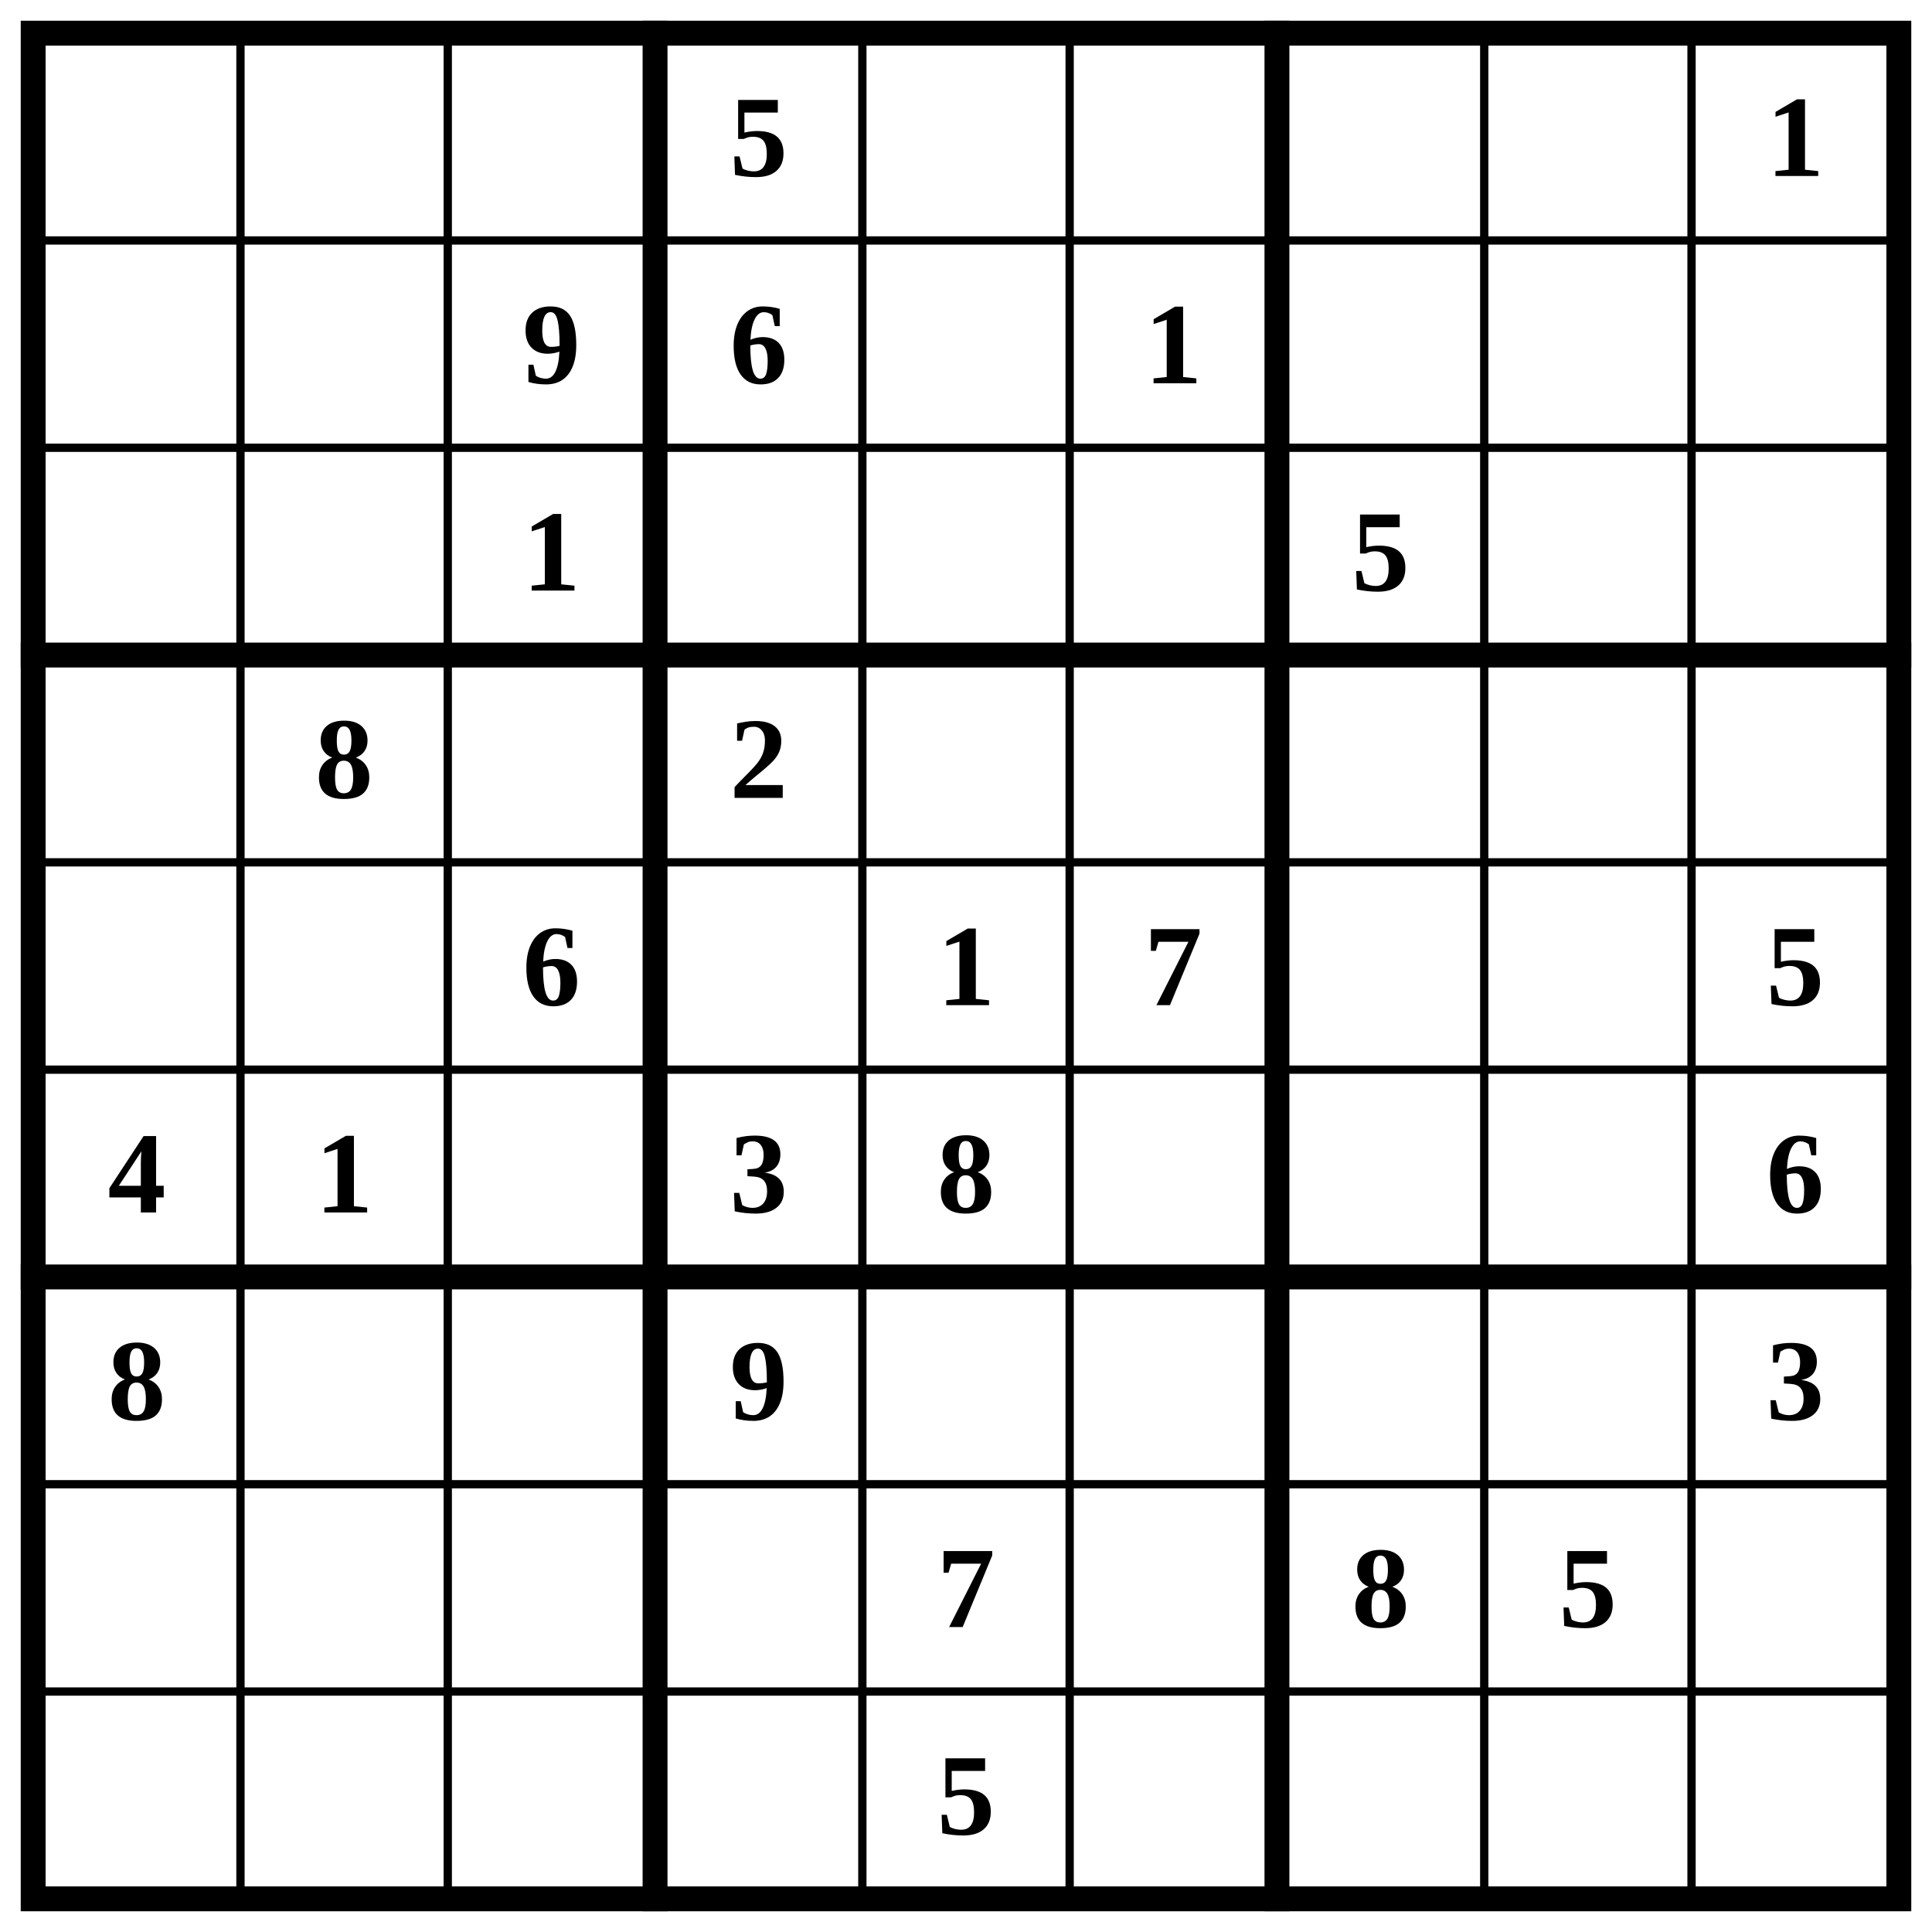
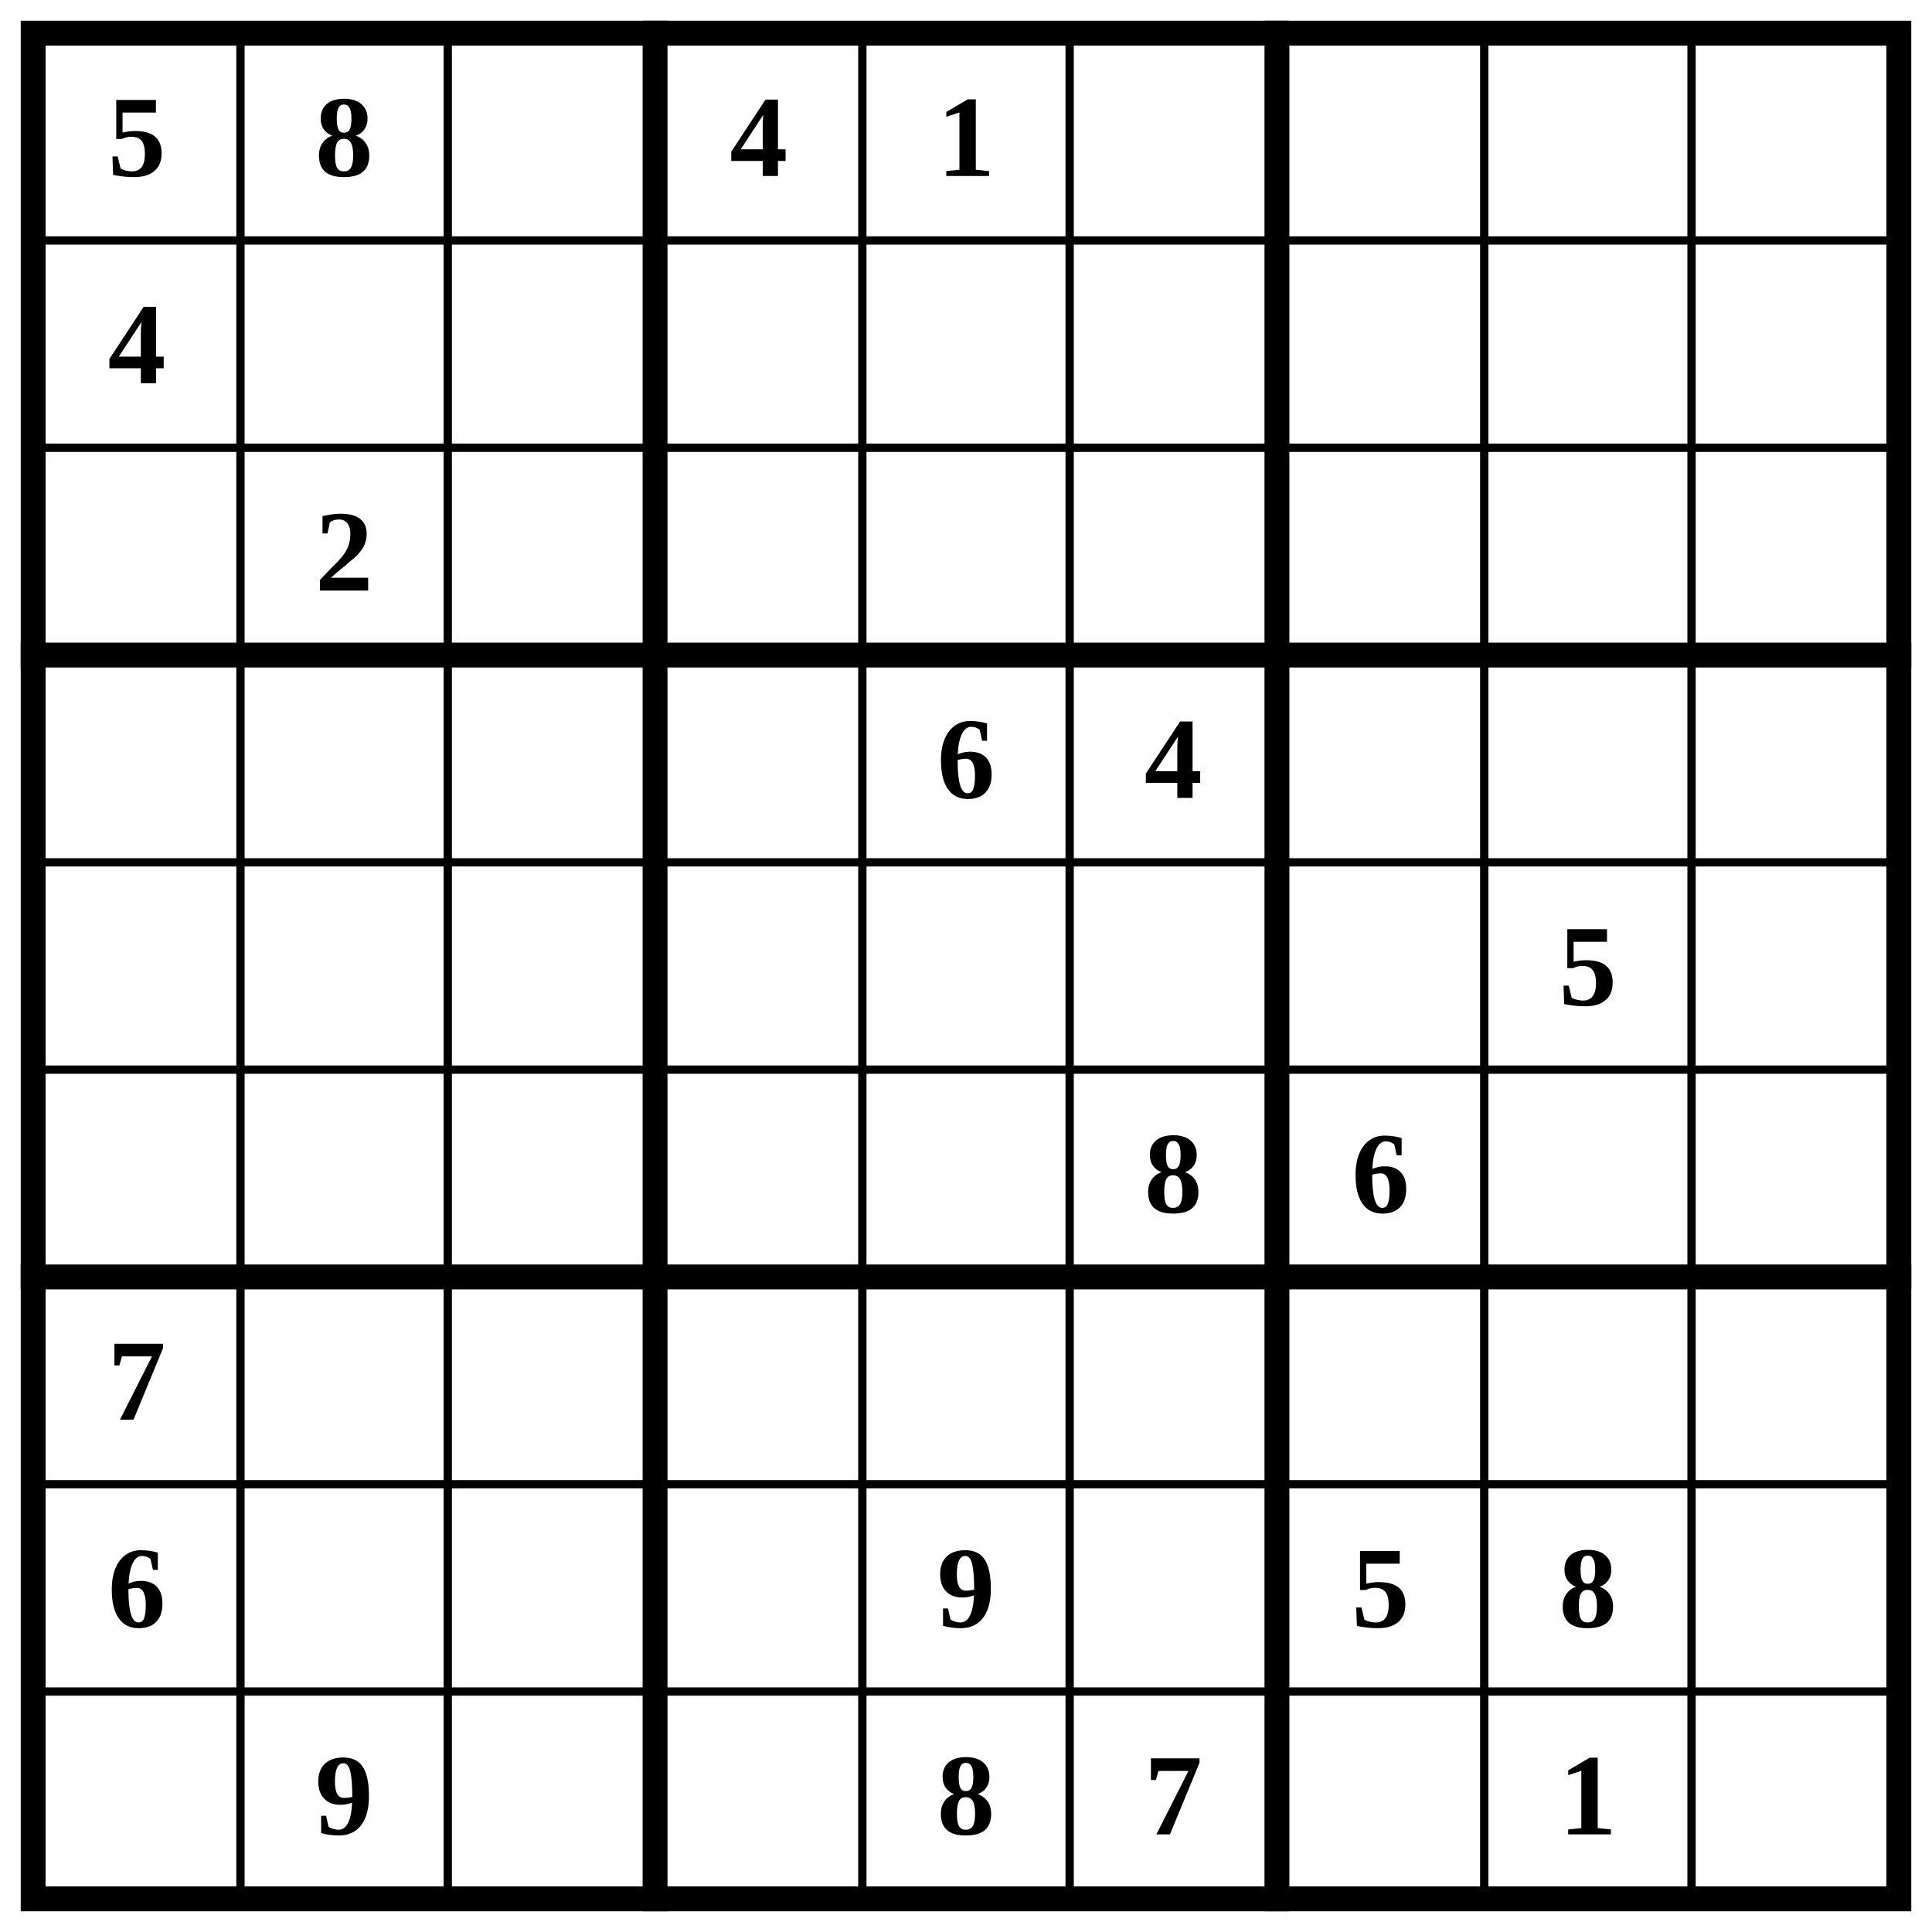
<svg xmlns="http://www.w3.org/2000/svg" class="p" viewBox="0 0 932 932" preserveAspectRatio="xMidYMid meet" shape-rendering="geometricPrecision">
  <path d="M16 116H916M16 216H916M16 416H916M16 516H916M16 716H916M16 816H916M116 16V916M216 16V916M416 16V916M516 16V916M716 16V916M816 16V916" fill="none" stroke="#000" stroke-width="4" stroke-linecap="square" />
  <path d="M16 316H916M16 616H916M316 16V916M616 16V916" fill="none" stroke="#000" stroke-width="12" stroke-linecap="square" />
  <rect x="16" y="16" width="900" height="900" fill="none" stroke="#000" stroke-width="12" />
  <g fill="#000" font-size="56" font-weight="700" text-anchor="middle" dominant-baseline="central">
-     <text x="366" y="66">5</text>
-     <text x="866" y="66">1</text>
-     <text x="266" y="166">9</text>
-     <text x="366" y="166">6</text>
-     <text x="566" y="166">1</text>
-     <text x="266" y="266">1</text>
-     <text x="666" y="266">5</text>
-     <text x="166" y="366">8</text>
-     <text x="366" y="366">2</text>
-     <text x="266" y="466">6</text>
-     <text x="466" y="466">1</text>
-     <text x="566" y="466">7</text>
-     <text x="866" y="466">5</text>
-     <text x="66" y="566">4</text>
-     <text x="166" y="566">1</text>
-     <text x="366" y="566">3</text>
-     <text x="466" y="566">8</text>
-     <text x="866" y="566">6</text>
-     <text x="66" y="666">8</text>
-     <text x="366" y="666">9</text>
-     <text x="866" y="666">3</text>
-     <text x="466" y="766">7</text>
-     <text x="666" y="766">8</text>
-     <text x="766" y="766">5</text>
-     <text x="466" y="866">5</text>
+     <text x="66" y="66">5</text>
+     <text x="166" y="66">8</text>
+     <text x="366" y="66">4</text>
+     <text x="466" y="66">1</text>
+     <text x="66" y="166">4</text>
+     <text x="166" y="266">2</text>
+     <text x="466" y="366">6</text>
+     <text x="566" y="366">4</text>
+     <text x="766" y="466">5</text>
+     <text x="566" y="566">8</text>
+     <text x="666" y="566">6</text>
+     <text x="66" y="666">7</text>
+     <text x="66" y="766">6</text>
+     <text x="466" y="766">9</text>
+     <text x="666" y="766">5</text>
+     <text x="766" y="766">8</text>
+     <text x="166" y="866">9</text>
+     <text x="466" y="866">8</text>
+     <text x="566" y="866">7</text>
+     <text x="766" y="866">1</text>
  </g>
</svg>
